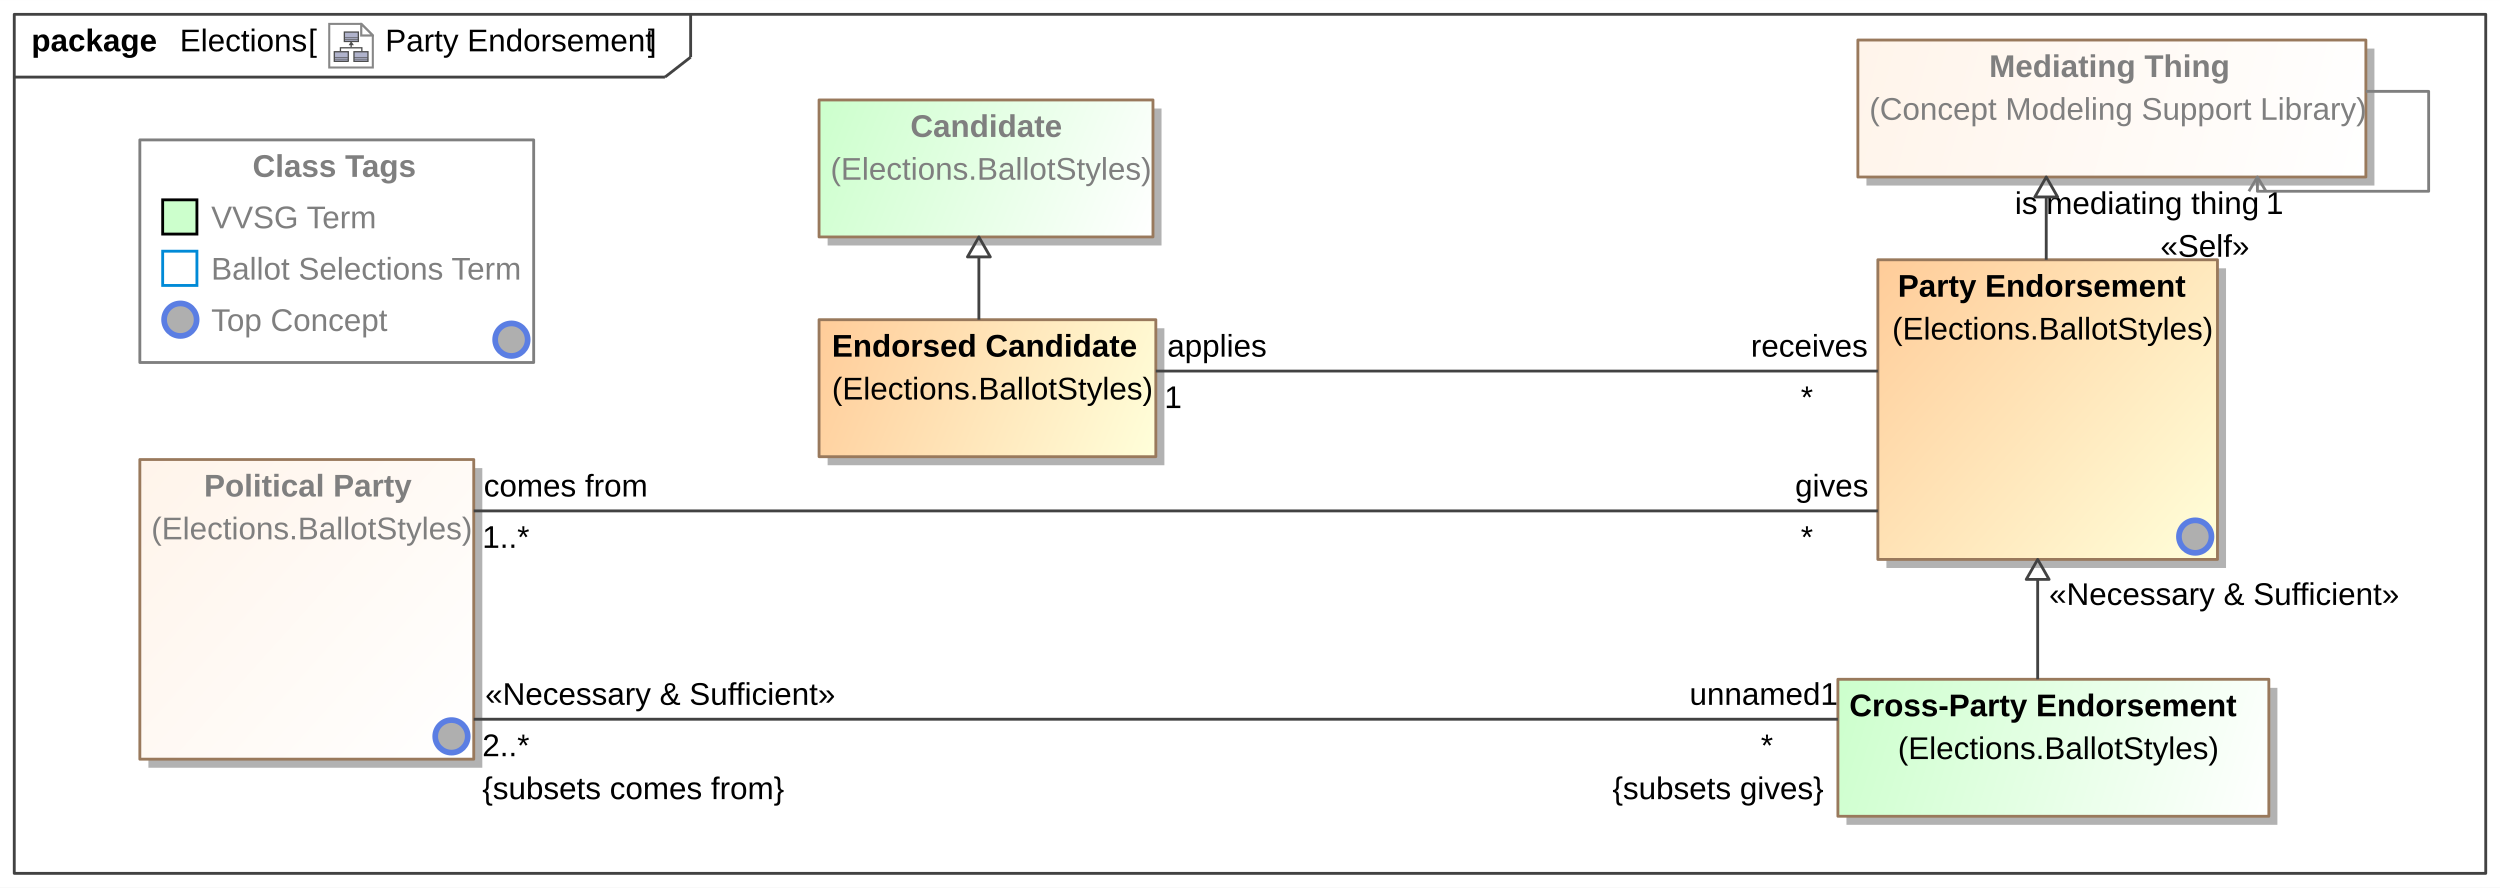
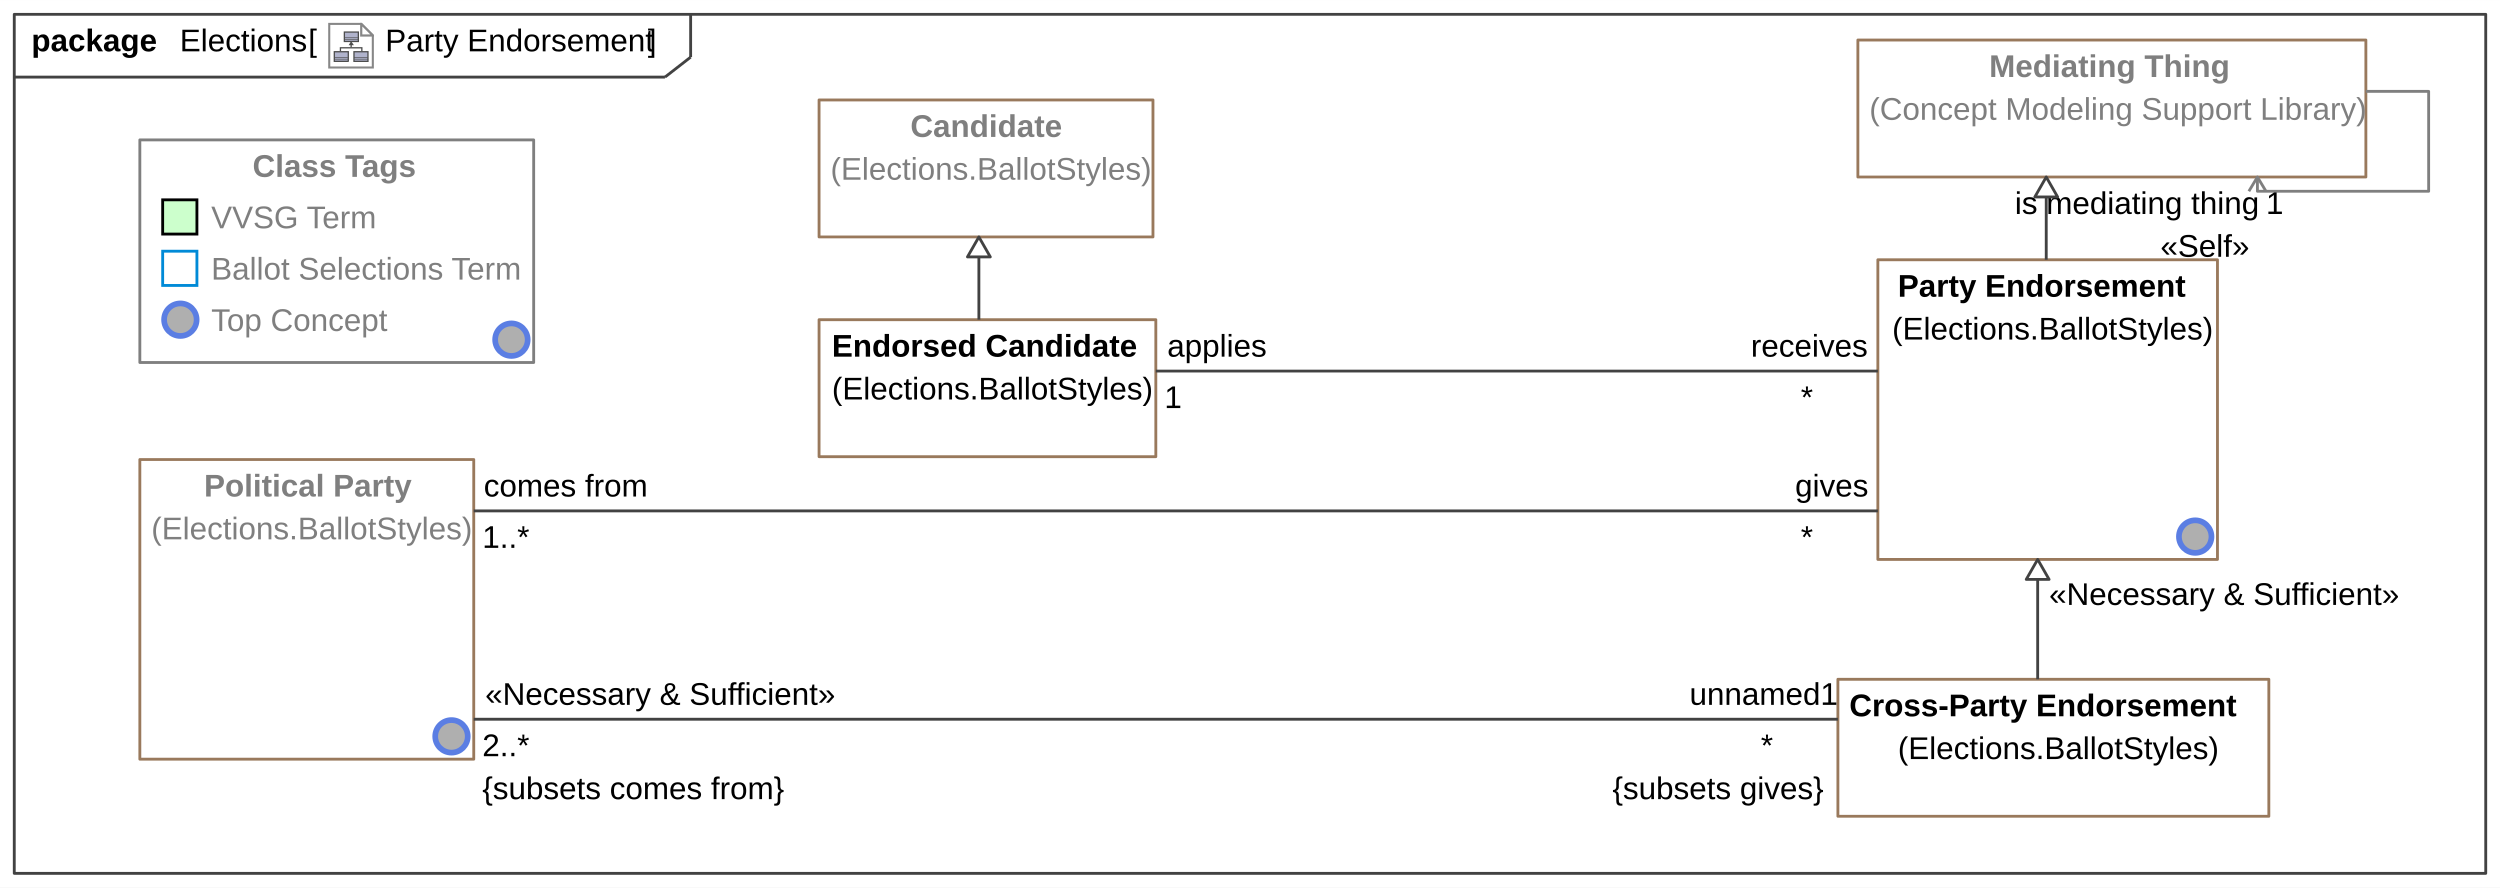
<svg xmlns="http://www.w3.org/2000/svg" fill-opacity="1" color-rendering="auto" color-interpolation="auto" text-rendering="auto" stroke="black" stroke-linecap="square" width="9.125in" stroke-miterlimit="10" shape-rendering="auto" stroke-opacity="1" fill="black" stroke-dasharray="none" font-weight="normal" stroke-width="1" viewBox="0 0 876 311" height="3.24in" font-family="'Arial'" font-style="normal" stroke-linejoin="miter" font-size="12px" stroke-dashoffset="0" image-rendering="auto">
  <defs id="genericDefs" />
  <g>
    <defs id="defs1">
-       <linearGradient x1="651" gradientUnits="userSpaceOnUse" x2="829" y1="14" y2="62" id="linearGradient1" spreadMethod="pad">
-         <stop stop-opacity="1" stop-color="rgb(255,244,234)" offset="0%" />
-         <stop stop-opacity="1" stop-color="white" offset="100%" />
-       </linearGradient>
-       <linearGradient x1="644" gradientUnits="userSpaceOnUse" x2="795" y1="238" y2="286" id="linearGradient2" spreadMethod="pad">
-         <stop stop-opacity="1" stop-color="rgb(204,255,204)" offset="0%" />
-         <stop stop-opacity="1" stop-color="white" offset="100%" />
-       </linearGradient>
-       <linearGradient x1="658" gradientUnits="userSpaceOnUse" x2="777" y1="91" y2="196" id="linearGradient3" spreadMethod="pad">
-         <stop stop-opacity="1" stop-color="rgb(255,204,153)" offset="0%" />
-         <stop stop-opacity="1" stop-color="rgb(255,255,218)" offset="100%" />
-       </linearGradient>
-       <linearGradient x1="287" gradientUnits="userSpaceOnUse" x2="405" y1="112" y2="160" id="linearGradient4" spreadMethod="pad">
-         <stop stop-opacity="1" stop-color="rgb(255,204,153)" offset="0%" />
-         <stop stop-opacity="1" stop-color="rgb(255,255,218)" offset="100%" />
-       </linearGradient>
-       <linearGradient x1="49" gradientUnits="userSpaceOnUse" x2="166" y1="161" y2="266" id="linearGradient5" spreadMethod="pad">
-         <stop stop-opacity="1" stop-color="rgb(255,244,234)" offset="0%" />
-         <stop stop-opacity="1" stop-color="white" offset="100%" />
-       </linearGradient>
-       <linearGradient x1="287" gradientUnits="userSpaceOnUse" x2="404" y1="35" y2="83" id="linearGradient6" spreadMethod="pad">
-         <stop stop-opacity="1" stop-color="rgb(204,255,204)" offset="0%" />
-         <stop stop-opacity="1" stop-color="white" offset="100%" />
-       </linearGradient>
      <radialGradient transform="matrix(1.0 0.0 0.04 -1.0 0.0 19.9644)" gradientUnits="userSpaceOnUse" r="3.197" cx="3.434" id="gradient1" cy="2.983" color-interpolation="sRGB" fx="3.434" fy="2.983" spreadMethod="pad">
        <stop stop-color="white" offset="0%" />
        <stop stop-color="rgb(176,179,204)" offset="100%" />
      </radialGradient>
      <radialGradient transform="matrix(1.0 0.0 0.04 -1.0 0.0 19.9644)" gradientUnits="userSpaceOnUse" r="4.2" cx="2.817" id="gradient2" cy="4.165" color-interpolation="sRGB" fx="2.817" fy="4.165" spreadMethod="pad">
        <stop stop-color="white" offset="0%" />
        <stop stop-color="rgb(229,167,106)" offset="100%" />
      </radialGradient>
      <radialGradient transform="matrix(1.0 0.0 0.04 -1.0 0.0 19.9644)" gradientUnits="userSpaceOnUse" r="4.2" cx="2.953" id="gradient3" cy="3.364" color-interpolation="sRGB" fx="2.953" fy="3.364" spreadMethod="pad">
        <stop stop-color="white" offset="0%" />
        <stop stop-color="rgb(229,167,106)" offset="100%" />
      </radialGradient>
      <radialGradient transform="matrix(1.0 0.0 0.04 -1.0 0.0 19.9644)" gradientUnits="userSpaceOnUse" r="3.198" cx="12.568" id="gradient4" cy="2.983" color-interpolation="sRGB" fx="12.568" fy="2.983" spreadMethod="pad">
        <stop stop-color="white" offset="0%" />
        <stop stop-color="rgb(176,179,204)" offset="100%" />
      </radialGradient>
      <radialGradient transform="matrix(1.0 0.0 0.04 -1.0 0.0 19.9644)" gradientUnits="userSpaceOnUse" r="4.201" cx="11.95" id="gradient5" cy="4.165" color-interpolation="sRGB" fx="11.95" fy="4.165" spreadMethod="pad">
        <stop stop-color="white" offset="0%" />
        <stop stop-color="rgb(229,167,106)" offset="100%" />
      </radialGradient>
      <radialGradient transform="matrix(1.0 0.0 0.04 -1.0 0.0 19.9644)" gradientUnits="userSpaceOnUse" r="4.2" cx="12.087" id="gradient6" cy="3.364" color-interpolation="sRGB" fx="12.087" fy="3.364" spreadMethod="pad">
        <stop stop-color="white" offset="0%" />
        <stop stop-color="rgb(229,167,106)" offset="100%" />
      </radialGradient>
      <radialGradient transform="matrix(1.0 0.0 0.04 -1.0 0.0 19.9644)" gradientUnits="userSpaceOnUse" r="3.197" cx="8.029" id="gradient7" cy="12.02" color-interpolation="sRGB" fx="8.029" fy="12.02" spreadMethod="pad">
        <stop stop-color="white" offset="0%" />
        <stop stop-color="rgb(176,179,204)" offset="100%" />
      </radialGradient>
      <radialGradient transform="matrix(1.0 0.0 0.04 -1.0 0.0 19.9644)" gradientUnits="userSpaceOnUse" r="4.201" cx="7.41" id="gradient8" cy="13.165" color-interpolation="sRGB" fx="7.41" fy="13.165" spreadMethod="pad">
        <stop stop-color="white" offset="0%" />
        <stop stop-color="rgb(229,167,106)" offset="100%" />
      </radialGradient>
      <radialGradient transform="matrix(1.0 0.0 0.04 -1.0 0.0 19.9644)" gradientUnits="userSpaceOnUse" r="4.2" cx="7.549" id="gradient9" cy="12.465" color-interpolation="sRGB" fx="7.549" fy="12.465" spreadMethod="pad">
        <stop stop-color="white" offset="0%" />
        <stop stop-color="rgb(229,167,106)" offset="100%" />
      </radialGradient>
      <radialGradient transform="matrix(1.0 0.0 -289.6 -1.0 0.0 -395.84)" gradientUnits="userSpaceOnUse" r="5.7" cx="297.755" id="gradient10" cy="-403.84" color-interpolation="sRGB" fx="297.755" fy="-403.84" spreadMethod="pad">
        <stop stop-color="white" offset="0%" />
        <stop stop-color="rgb(175,175,175)" offset="100%" />
      </radialGradient>
      <clipPath clipPathUnits="userSpaceOnUse" id="clipPath1">
        <path d="M0 0 L876 0 L876 311 L0 311 L0 0 Z" />
      </clipPath>
      <clipPath clipPathUnits="userSpaceOnUse" id="clipPath2">
        <path d="M-150.219 -10.45 L994.056 -10.45 L994.056 395.794 L-150.219 395.794 L-150.219 -10.45 Z" />
      </clipPath>
      <clipPath clipPathUnits="userSpaceOnUse" id="clipPath3">
        <path d="M-0 0 L-0 20.9 L20.9 20.9 L20.9 0 Z" />
      </clipPath>
      <clipPath clipPathUnits="userSpaceOnUse" id="clipPath4">
        <path d="M0 0 L0 16 L16 16 L16 0 Z" />
      </clipPath>
      <clipPath clipPathUnits="userSpaceOnUse" id="clipPath5">
        <path d="M-171 -111 L705 -111 L705 200 L-171 200 L-171 -111 Z" />
      </clipPath>
      <clipPath clipPathUnits="userSpaceOnUse" id="clipPath6">
        <path d="M-761 -180 L115 -180 L115 131 L-761 131 L-761 -180 Z" />
      </clipPath>
      <clipPath clipPathUnits="userSpaceOnUse" id="clipPath7">
        <path d="M-150 -250 L726 -250 L726 61 L-150 61 L-150 -250 Z" />
      </clipPath>
    </defs>
    <g fill="white" stroke="white">
      <rect x="0" width="876" height="311" y="0" clip-path="url(#clipPath1)" stroke="none" />
    </g>
    <g fill="rgb(66,66,66)" text-rendering="geometricPrecision" stroke-linecap="butt" stroke="rgb(66,66,66)" stroke-linejoin="round">
      <rect fill="none" x="5" width="866" height="301" y="5" clip-path="url(#clipPath1)" />
      <line y2="27" fill="none" x1="5" clip-path="url(#clipPath1)" x2="233" y1="27" />
      <line y2="20" fill="none" x1="242" clip-path="url(#clipPath1)" x2="242" y1="5" />
      <line y2="20" fill="none" x1="233" clip-path="url(#clipPath1)" x2="242" y1="27" />
      <text x="135" font-size="11px" y="17.958" clip-path="url(#clipPath1)" fill="black" stroke="none" space="preserve">Party Endorsement</text>
    </g>
    <g text-rendering="geometricPrecision" font-size="11px" font-weight="bold" stroke-linecap="butt" stroke-linejoin="round">
      <text x="11" space="preserve" y="17.958" clip-path="url(#clipPath1)" stroke="none">package </text>
      <text x="63" space="preserve" y="17.958" clip-path="url(#clipPath1)" font-weight="normal" stroke="none">Elections</text>
      <text x="227" space="preserve" y="17.958" clip-path="url(#clipPath1)" font-weight="normal" stroke="none"> ]</text>
      <text x="131" space="preserve" y="17.958" clip-path="url(#clipPath1)" font-weight="normal" stroke="none"> </text>
    </g>
    <g font-size="11px" stroke-linecap="butt" transform="translate(115,8) matrix(0.7656,0,0,0.7656,0,0)" fill="white" text-rendering="geometricPrecision" stroke-linejoin="round" stroke="white">
      <path d="M20.45 20.45 L0.45 20.45 L0.45 0.45 L15.117 0.45 L20.45 5.783 Z" stroke="none" clip-path="url(#clipPath3)" />
    </g>
    <g font-size="11px" stroke-linecap="butt" transform="translate(115,8) matrix(0.7656,0,0,0.7656,0,0)" fill="rgb(135,135,135)" text-rendering="geometricPrecision" stroke="rgb(135,135,135)" stroke-miterlimit="5">
      <path fill="none" d="M20.45 20.45 L0.45 20.45 L0.45 0.45 L15.117 0.45 L20.45 5.783 Z" clip-path="url(#clipPath3)" />
    </g>
    <g font-size="11px" stroke-linecap="butt" transform="matrix(0.7656,0,0,0.7656,115,8)" fill="url(#gradient1)" text-rendering="geometricPrecision" stroke="url(#gradient1)" stroke-miterlimit="5">
      <path d="M9.1 17.6 L2.8 17.6 L2.8 16 L2.8 13.2 L9.2 13.2 L9.2 17.5 L9.1 17.6 Z" stroke="none" clip-path="url(#clipPath3)" />
      <path fill="none" d="M9.1 17.6 L2.8 17.6 L2.8 16 L2.8 13.2 L9.2 13.2 L9.2 17.5 L9.1 17.6 Z" stroke-width="0.6" clip-path="url(#clipPath3)" stroke="rgb(77,77,77)" />
    </g>
    <g font-size="11px" stroke-linecap="butt" transform="matrix(0.7656,0,0,0.7656,115,8)" fill="url(#gradient2)" text-rendering="geometricPrecision" stroke="url(#gradient2)" stroke-width="0.6" stroke-miterlimit="5">
      <path d="M9 15.8 L2.7 15.8" stroke="none" clip-path="url(#clipPath3)" />
      <path fill="none" d="M9 15.8 L2.7 15.8" stroke-width="0.3" clip-path="url(#clipPath3)" stroke="rgb(77,77,77)" />
    </g>
    <g font-size="11px" stroke-linecap="butt" transform="matrix(0.7656,0,0,0.7656,115,8)" fill="url(#gradient3)" text-rendering="geometricPrecision" stroke="url(#gradient3)" stroke-width="0.3" stroke-miterlimit="5">
      <path d="M9.1 16.6 L2.8 16.6" stroke="none" clip-path="url(#clipPath3)" />
      <path fill="none" d="M9.1 16.6 L2.8 16.6" clip-path="url(#clipPath3)" stroke="rgb(77,77,77)" />
    </g>
    <g font-size="11px" stroke-linecap="butt" transform="matrix(0.7656,0,0,0.7656,115,8)" fill="url(#gradient4)" text-rendering="geometricPrecision" stroke="url(#gradient4)" stroke-width="0.3" stroke-miterlimit="5">
      <path d="M18.2 17.6 L11.8 17.6 L11.8 16 L11.8 13.2 L18.2 13.2 L18.2 17.5 L18.2 17.6 Z" stroke="none" clip-path="url(#clipPath3)" />
      <path fill="none" d="M18.2 17.6 L11.8 17.6 L11.8 16 L11.8 13.2 L18.2 13.2 L18.2 17.5 L18.2 17.6 Z" stroke-width="0.6" clip-path="url(#clipPath3)" stroke="rgb(77,77,77)" />
    </g>
    <g font-size="11px" stroke-linecap="butt" transform="matrix(0.7656,0,0,0.7656,115,8)" fill="url(#gradient5)" text-rendering="geometricPrecision" stroke="url(#gradient5)" stroke-width="0.6" stroke-miterlimit="5">
      <path d="M18.1 15.8 L11.8 15.8" stroke="none" clip-path="url(#clipPath3)" />
      <path fill="none" d="M18.1 15.8 L11.8 15.8" stroke-width="0.3" clip-path="url(#clipPath3)" stroke="rgb(77,77,77)" />
    </g>
    <g font-size="11px" stroke-linecap="butt" transform="matrix(0.7656,0,0,0.7656,115,8)" fill="url(#gradient6)" text-rendering="geometricPrecision" stroke="url(#gradient6)" stroke-width="0.3" stroke-miterlimit="5">
      <path d="M18.3 16.6 L12 16.6" stroke="none" clip-path="url(#clipPath3)" />
      <path fill="none" d="M18.3 16.6 L12 16.6" clip-path="url(#clipPath3)" stroke="rgb(77,77,77)" />
    </g>
    <g font-size="11px" stroke-linecap="butt" transform="matrix(0.7656,0,0,0.7656,115,8)" fill="url(#gradient7)" text-rendering="geometricPrecision" stroke="url(#gradient7)" stroke-width="0.3" stroke-miterlimit="5">
      <path d="M13.7 8.5 L7.4 8.5 L7.4 7 L7.4 4.2 L13.8 4.2 L13.8 8.5 L13.7 8.5 Z" stroke="none" clip-path="url(#clipPath3)" />
      <path fill="none" d="M13.7 8.5 L7.4 8.5 L7.4 7 L7.4 4.2 L13.8 4.2 L13.8 8.5 L13.7 8.5 Z" stroke-width="0.6" clip-path="url(#clipPath3)" stroke="rgb(77,77,77)" />
    </g>
    <g font-size="11px" stroke-linecap="butt" transform="matrix(0.7656,0,0,0.7656,115,8)" fill="url(#gradient8)" text-rendering="geometricPrecision" stroke="url(#gradient8)" stroke-width="0.6" stroke-miterlimit="5">
      <path d="M13.6 6.8 L7.3 6.8" stroke="none" clip-path="url(#clipPath3)" />
      <path fill="none" d="M13.6 6.8 L7.3 6.8" stroke-width="0.3" clip-path="url(#clipPath3)" stroke="rgb(77,77,77)" />
    </g>
    <g font-size="11px" stroke-linecap="butt" transform="matrix(0.7656,0,0,0.7656,115,8)" fill="url(#gradient9)" text-rendering="geometricPrecision" stroke="url(#gradient9)" stroke-width="0.3" stroke-miterlimit="5">
      <path d="M13.7 7.5 L7.4 7.5" stroke="none" clip-path="url(#clipPath3)" />
      <path fill="none" d="M13.7 7.5 L7.4 7.5" clip-path="url(#clipPath3)" stroke="rgb(77,77,77)" />
    </g>
    <g font-size="11px" stroke-linecap="butt" transform="matrix(0.7656,0,0,0.7656,115,8)" fill="rgb(77,77,77)" text-rendering="geometricPrecision" stroke="rgb(77,77,77)" stroke-width="0.6" stroke-miterlimit="5">
      <path fill="none" d="M5.6 12.9 L5.6 11.4 L15.4 11.4 L15.4 13" clip-path="url(#clipPath3)" />
    </g>
    <g font-size="11px" stroke-linecap="butt" transform="matrix(0.7656,0,0,0.7656,115,8)" fill="rgb(77,77,77)" text-rendering="geometricPrecision" stroke="rgb(77,77,77)" stroke-width="0.6" stroke-miterlimit="5">
      <path fill="none" d="M10.5 11.2 L10.5 9.8" clip-path="url(#clipPath3)" />
    </g>
    <g font-size="11px" stroke-linecap="butt" transform="matrix(0.7656,0,0,0.7656,115,8)" fill="rgb(77,77,77)" text-rendering="geometricPrecision" stroke="rgb(77,77,77)" stroke-width="0.6" stroke-miterlimit="5">
      <path d="M9.9 9.9 L11.2 9.9 L10.5 8.9 L9.9 9.9 Z" stroke="none" clip-path="url(#clipPath3)" />
      <path fill="none" d="M9.9 9.9 L11.2 9.9 L10.5 8.9 L9.9 9.9 Z" clip-path="url(#clipPath3)" />
    </g>
    <g font-size="11px" stroke-linecap="butt" transform="matrix(0.7656,0,0,0.7656,115,8)" fill="white" text-rendering="geometricPrecision" stroke="white" stroke-width="0.6" stroke-miterlimit="5">
      <path d="M15.117 5.783 L20.45 5.783 L15.117 0.45 Z" stroke="none" clip-path="url(#clipPath3)" />
      <path fill="none" d="M15.117 5.783 L20.45 5.783 L15.117 0.45 Z" stroke-width="1" clip-path="url(#clipPath3)" stroke="rgb(135,135,135)" />
    </g>
    <g text-rendering="geometricPrecision" font-size="11px" stroke-linecap="butt" stroke-linejoin="round">
      <text x="108" space="preserve" y="17.958" clip-path="url(#clipPath1)" stroke="none">[ </text>
    </g>
-     <g fill="rgb(178,178,178)" text-rendering="geometricPrecision" font-size="11px" stroke-linecap="butt" stroke="rgb(178,178,178)" stroke-linejoin="round">
-       <rect x="654" width="178" height="48" y="17" clip-path="url(#clipPath1)" stroke="none" />
-       <rect x="651" y="14" clip-path="url(#clipPath1)" fill="url(#linearGradient1)" width="178" height="48" stroke="none" />
-       <rect x="651" y="14" clip-path="url(#clipPath1)" fill="none" width="178" height="48" stroke="rgb(153,121,92)" />
+     <g fill="rgb(153,121,92)" text-rendering="geometricPrecision" font-size="11px" stroke-linecap="butt" stroke="rgb(153,121,92)" stroke-linejoin="round">
+       <rect fill="none" x="651" width="178" height="48" y="14" clip-path="url(#clipPath1)" />
      <text fill="rgb(127,127,127)" x="655" space="preserve" y="41.958" clip-path="url(#clipPath1)" stroke="none">(Concept Modeling Support Library)</text>
      <text x="697" y="26.958" clip-path="url(#clipPath1)" fill="rgb(127,127,127)" stroke="none" font-weight="bold" space="preserve">Mediating Thing</text>
-       <rect x="647" width="151" height="48" y="241" clip-path="url(#clipPath1)" stroke="none" />
-       <rect x="644" y="238" clip-path="url(#clipPath1)" fill="url(#linearGradient2)" width="151" height="48" stroke="none" />
-       <rect x="644" y="238" clip-path="url(#clipPath1)" fill="none" width="151" height="48" stroke="rgb(153,121,92)" />
+       <rect fill="none" x="644" width="151" height="48" y="238" clip-path="url(#clipPath1)" />
      <text fill="black" x="665" space="preserve" y="265.958" clip-path="url(#clipPath1)" stroke="none">(Elections.BallotStyles)</text>
      <text x="648" y="250.958" clip-path="url(#clipPath1)" fill="black" stroke="none" font-weight="bold" space="preserve">Cross-Party Endorsement</text>
      <rect x="49" y="49" clip-path="url(#clipPath1)" fill="none" width="138" height="78" stroke="rgb(127,127,127)" />
      <text fill="rgb(127,127,127)" x="74" space="preserve" y="115.958" clip-path="url(#clipPath1)" stroke="none">Top Concept</text>
    </g>
    <g font-size="11px" stroke-linecap="butt" transform="translate(55,104)" fill="url(#gradient10)" text-rendering="geometricPrecision" stroke-linejoin="round" stroke="url(#gradient10)">
      <circle r="5.7" clip-path="url(#clipPath4)" cx="8.2" cy="8" stroke="none" />
    </g>
    <g font-size="11px" stroke-linecap="butt" transform="translate(55,104)" fill="rgb(91,126,227)" text-rendering="geometricPrecision" stroke="rgb(91,126,227)" stroke-width="2" stroke-miterlimit="4">
      <circle fill="none" r="5.7" clip-path="url(#clipPath4)" cx="8.2" cy="8" />
    </g>
    <g fill="rgb(127,127,127)" text-rendering="geometricPrecision" font-size="11px" stroke-linecap="butt" stroke="rgb(127,127,127)" stroke-linejoin="round">
      <text x="74" space="preserve" y="97.958" clip-path="url(#clipPath1)" stroke="none">Ballot Selections Term</text>
    </g>
    <g fill="rgb(0,138,215)" text-rendering="geometricPrecision" font-size="11px" transform="translate(55,86)" stroke="rgb(0,138,215)">
      <rect fill="none" x="2" width="12" height="12" y="2" clip-path="url(#clipPath4)" />
    </g>
    <g fill="rgb(127,127,127)" text-rendering="geometricPrecision" font-size="11px" stroke-linecap="butt" stroke="rgb(127,127,127)" stroke-linejoin="round">
      <text x="74" space="preserve" y="79.958" clip-path="url(#clipPath1)" stroke="none">VVSG Term</text>
    </g>
    <g font-size="11px" stroke-linecap="butt" transform="translate(55,68)" fill="rgb(204,255,204)" text-rendering="geometricPrecision" stroke-linejoin="round" stroke="rgb(204,255,204)">
      <rect x="2" width="12" height="12" y="2" clip-path="url(#clipPath4)" stroke="none" />
    </g>
    <g font-size="11px" text-rendering="geometricPrecision" transform="translate(55,68)">
      <rect fill="none" x="2" width="12" height="12" y="2" clip-path="url(#clipPath4)" />
    </g>
    <g stroke-linecap="butt" font-size="11px" fill="rgb(127,127,127)" text-rendering="geometricPrecision" stroke-linejoin="round" stroke="rgb(127,127,127)" font-weight="bold">
      <text x="88.5" space="preserve" y="61.958" clip-path="url(#clipPath1)" stroke="none">Class Tags</text>
    </g>
    <g stroke-linecap="butt" font-size="11px" transform="translate(171,111)" fill="url(#gradient10)" text-rendering="geometricPrecision" stroke-linejoin="round" stroke="url(#gradient10)" font-weight="bold">
      <circle r="5.7" clip-path="url(#clipPath4)" cx="8.2" cy="8" stroke="none" />
    </g>
    <g stroke-linecap="butt" font-size="11px" transform="translate(171,111)" fill="rgb(91,126,227)" text-rendering="geometricPrecision" stroke="rgb(91,126,227)" font-weight="bold" stroke-width="2" stroke-miterlimit="4">
      <circle fill="none" r="5.7" clip-path="url(#clipPath4)" cx="8.2" cy="8" />
    </g>
-     <g stroke-linecap="butt" font-size="11px" fill="rgb(178,178,178)" text-rendering="geometricPrecision" stroke-linejoin="round" stroke="rgb(178,178,178)" font-weight="bold">
-       <rect x="661" width="119" height="105" y="94" clip-path="url(#clipPath1)" stroke="none" />
-     </g>
-     <g stroke-linecap="butt" font-size="11px" fill="url(#linearGradient3)" text-rendering="geometricPrecision" stroke-linejoin="round" stroke="url(#linearGradient3)" font-weight="bold">
-       <rect x="658" width="119" height="105" y="91" clip-path="url(#clipPath1)" stroke="none" />
-       <rect x="658" y="91" clip-path="url(#clipPath1)" fill="none" width="119" height="105" stroke="rgb(153,121,92)" />
-       <text x="663" y="118.958" clip-path="url(#clipPath1)" fill="black" stroke="none" font-weight="normal" space="preserve">(Elections.BallotStyles)</text>
-       <text fill="black" x="665" space="preserve" y="103.958" clip-path="url(#clipPath1)" stroke="none">Party Endorsement</text>
+     <g stroke-linecap="butt" font-size="11px" fill="rgb(153,121,92)" text-rendering="geometricPrecision" stroke-linejoin="round" stroke="rgb(153,121,92)" font-weight="bold">
+       <rect fill="none" x="658" width="119" height="105" y="91" clip-path="url(#clipPath1)" />
+     </g>
+     <g text-rendering="geometricPrecision" font-size="11px" stroke-linecap="butt" stroke-linejoin="round">
+       <text x="663" space="preserve" y="118.958" clip-path="url(#clipPath1)" stroke="none">(Elections.BallotStyles)</text>
+       <text x="665" space="preserve" y="103.958" clip-path="url(#clipPath1)" font-weight="bold" stroke="none">Party Endorsement</text>
    </g>
    <g stroke-linecap="butt" font-size="11px" transform="translate(761,180)" fill="url(#gradient10)" text-rendering="geometricPrecision" stroke-linejoin="round" stroke="url(#gradient10)" font-weight="bold">
      <circle r="5.7" clip-path="url(#clipPath4)" cx="8.2" cy="8" stroke="none" />
    </g>
    <g stroke-linecap="butt" font-size="11px" transform="translate(761,180)" fill="rgb(91,126,227)" text-rendering="geometricPrecision" stroke="rgb(91,126,227)" font-weight="bold" stroke-width="2" stroke-miterlimit="4">
      <circle fill="none" r="5.7" clip-path="url(#clipPath4)" cx="8.2" cy="8" />
    </g>
-     <g stroke-linecap="butt" font-size="11px" fill="rgb(178,178,178)" text-rendering="geometricPrecision" stroke-linejoin="round" stroke="rgb(178,178,178)" font-weight="bold">
-       <rect x="290" width="118" height="48" y="115" clip-path="url(#clipPath1)" stroke="none" />
-     </g>
-     <g stroke-linecap="butt" font-size="11px" fill="url(#linearGradient4)" text-rendering="geometricPrecision" stroke-linejoin="round" stroke="url(#linearGradient4)" font-weight="bold">
-       <rect x="287" width="118" height="48" y="112" clip-path="url(#clipPath1)" stroke="none" />
-       <rect x="287" y="112" clip-path="url(#clipPath1)" fill="none" width="118" height="48" stroke="rgb(153,121,92)" />
-       <text x="291.5" y="139.958" clip-path="url(#clipPath1)" fill="black" stroke="none" font-weight="normal" space="preserve">(Elections.BallotStyles)</text>
-       <text fill="black" x="291.5" space="preserve" y="124.958" clip-path="url(#clipPath1)" stroke="none">Endorsed Candidate</text>
-       <rect x="52" y="164" clip-path="url(#clipPath1)" fill="rgb(178,178,178)" width="117" height="105" stroke="none" />
-       <rect x="49" y="161" clip-path="url(#clipPath1)" fill="url(#linearGradient5)" width="117" height="105" stroke="none" />
+     <g stroke-linecap="butt" font-size="11px" fill="rgb(153,121,92)" text-rendering="geometricPrecision" stroke-linejoin="round" stroke="rgb(153,121,92)" font-weight="bold">
+       <rect fill="none" x="287" width="118" height="48" y="112" clip-path="url(#clipPath1)" />
+     </g>
+     <g text-rendering="geometricPrecision" font-size="11px" stroke-linecap="butt" stroke-linejoin="round">
+       <text x="291.5" space="preserve" y="139.958" clip-path="url(#clipPath1)" stroke="none">(Elections.BallotStyles)</text>
+       <text x="291.5" space="preserve" y="124.958" clip-path="url(#clipPath1)" font-weight="bold" stroke="none">Endorsed Candidate</text>
      <rect x="49" y="161" clip-path="url(#clipPath1)" fill="none" width="117" height="105" stroke="rgb(153,121,92)" />
-       <text x="53" y="188.958" clip-path="url(#clipPath1)" fill="rgb(127,127,127)" stroke="none" font-weight="normal" space="preserve">(Elections.BallotStyles)</text>
-       <text fill="rgb(127,127,127)" x="71.5" space="preserve" y="173.958" clip-path="url(#clipPath1)" stroke="none">Political Party</text>
+       <text fill="rgb(127,127,127)" x="53" space="preserve" y="188.958" clip-path="url(#clipPath1)" stroke="none">(Elections.BallotStyles)</text>
+       <text x="71.5" y="173.958" clip-path="url(#clipPath1)" fill="rgb(127,127,127)" stroke="none" font-weight="bold" space="preserve">Political Party</text>
    </g>
    <g stroke-linecap="butt" font-size="11px" transform="translate(150,250)" fill="url(#gradient10)" text-rendering="geometricPrecision" stroke-linejoin="round" stroke="url(#gradient10)" font-weight="bold">
      <circle r="5.7" clip-path="url(#clipPath4)" cx="8.2" cy="8" stroke="none" />
    </g>
    <g stroke-linecap="butt" font-size="11px" transform="translate(150,250)" fill="rgb(91,126,227)" text-rendering="geometricPrecision" stroke="rgb(91,126,227)" font-weight="bold" stroke-width="2" stroke-miterlimit="4">
      <circle fill="none" r="5.7" clip-path="url(#clipPath4)" cx="8.2" cy="8" />
    </g>
-     <g stroke-linecap="butt" font-size="11px" fill="rgb(178,178,178)" text-rendering="geometricPrecision" stroke-linejoin="round" stroke="rgb(178,178,178)" font-weight="bold">
-       <rect x="290" width="117" height="48" y="38" clip-path="url(#clipPath1)" stroke="none" />
-     </g>
-     <g stroke-linecap="butt" font-size="11px" fill="url(#linearGradient6)" text-rendering="geometricPrecision" stroke-linejoin="round" stroke="url(#linearGradient6)" font-weight="bold">
-       <rect x="287" width="117" height="48" y="35" clip-path="url(#clipPath1)" stroke="none" />
-       <rect x="287" y="35" clip-path="url(#clipPath1)" fill="none" width="117" height="48" stroke="rgb(153,121,92)" />
-       <text x="291" y="62.958" clip-path="url(#clipPath1)" fill="rgb(127,127,127)" stroke="none" font-weight="normal" space="preserve">(Elections.BallotStyles)</text>
-       <text fill="rgb(127,127,127)" x="319" space="preserve" y="47.958" clip-path="url(#clipPath1)" stroke="none">Candidate</text>
+     <g stroke-linecap="butt" font-size="11px" fill="rgb(153,121,92)" text-rendering="geometricPrecision" stroke-linejoin="round" stroke="rgb(153,121,92)" font-weight="bold">
+       <rect fill="none" x="287" width="117" height="48" y="35" clip-path="url(#clipPath1)" />
+     </g>
+     <g fill="rgb(127,127,127)" text-rendering="geometricPrecision" font-size="11px" stroke-linecap="butt" stroke="rgb(127,127,127)" stroke-linejoin="round">
+       <text x="291" space="preserve" y="62.958" clip-path="url(#clipPath1)" stroke="none">(Elections.BallotStyles)</text>
+       <text x="319" space="preserve" y="47.958" clip-path="url(#clipPath1)" font-weight="bold" stroke="none">Candidate</text>
      <path fill="none" d="M166 179 L658 179" clip-path="url(#clipPath1)" stroke="rgb(66,66,66)" />
-       <text x="629" y="173.958" clip-path="url(#clipPath1)" fill="black" stroke="none" font-weight="normal" space="preserve">gives</text>
-       <text x="631" y="191.958" clip-path="url(#clipPath1)" fill="black" stroke="none" font-weight="normal" space="preserve">*</text>
-       <text x="169.5" y="173.958" clip-path="url(#clipPath1)" fill="black" stroke="none" font-weight="normal" space="preserve">comes from</text>
-       <text x="169" y="191.958" clip-path="url(#clipPath1)" fill="black" stroke="none" font-weight="normal" space="preserve">1..*</text>
+       <text fill="black" x="629" space="preserve" y="173.958" clip-path="url(#clipPath1)" stroke="none">gives</text>
+       <text fill="black" x="631" space="preserve" y="191.958" clip-path="url(#clipPath1)" stroke="none">*</text>
+       <text fill="black" x="169.5" space="preserve" y="173.958" clip-path="url(#clipPath1)" stroke="none">comes from</text>
+       <text fill="black" x="169" space="preserve" y="191.958" clip-path="url(#clipPath1)" stroke="none">1..*</text>
      <path fill="none" d="M166 252 L644 252" clip-path="url(#clipPath1)" stroke="rgb(66,66,66)" />
-     </g>
-     <g text-rendering="optimizeLegibility" font-size="11px" stroke-linecap="butt" stroke-linejoin="round">
-       <text x="565" xml:space="preserve" y="280" clip-path="url(#clipPath1)" stroke="none">{subsets gives}</text>
-       <text text-rendering="geometricPrecision" x="592" space="preserve" y="246.958" clip-path="url(#clipPath1)" stroke="none">unnamed1</text>
-       <text text-rendering="geometricPrecision" x="617" space="preserve" y="264.958" clip-path="url(#clipPath1)" stroke="none">*</text>
-       <text text-rendering="geometricPrecision" x="170" space="preserve" y="246.958" clip-path="url(#clipPath1)" stroke="none">«Necessary &amp; Sufficient»</text>
-       <text x="169" xml:space="preserve" y="280" clip-path="url(#clipPath1)" stroke="none">{subsets comes from}</text>
-       <text text-rendering="geometricPrecision" x="169" space="preserve" y="264.958" clip-path="url(#clipPath1)" stroke="none">2..*</text>
-       <path fill="none" text-rendering="geometricPrecision" d="M405 130 L658 130" clip-path="url(#clipPath1)" stroke="rgb(66,66,66)" />
-       <text text-rendering="geometricPrecision" x="613.5" space="preserve" y="124.958" clip-path="url(#clipPath1)" stroke="none">receives</text>
-       <text text-rendering="geometricPrecision" x="631" space="preserve" y="142.958" clip-path="url(#clipPath1)" stroke="none">*</text>
-       <text text-rendering="geometricPrecision" x="409" space="preserve" y="124.958" clip-path="url(#clipPath1)" stroke="none">applies</text>
-       <text text-rendering="geometricPrecision" x="408" space="preserve" y="142.958" clip-path="url(#clipPath1)" stroke="none">1</text>
-       <path fill="none" text-rendering="geometricPrecision" d="M788 67 L791 62 L794 67" clip-path="url(#clipPath1)" stroke="rgb(127,127,127)" />
-       <path fill="none" text-rendering="geometricPrecision" d="M791 62 L791 67 L851 67 L851 32 L829 32" clip-path="url(#clipPath1)" stroke="rgb(127,127,127)" />
-       <text text-rendering="geometricPrecision" x="757" space="preserve" y="89.958" clip-path="url(#clipPath1)" stroke="none">«Self»</text>
-       <text text-rendering="geometricPrecision" x="706" space="preserve" y="74.958" clip-path="url(#clipPath1)" stroke="none">is mediating thing</text>
-       <text text-rendering="geometricPrecision" x="794" space="preserve" y="74.958" clip-path="url(#clipPath1)" stroke="none">1</text>
-       <polygon fill="none" text-rendering="geometricPrecision" clip-path="url(#clipPath1)" points=" 718 203 714 196 710 203" stroke="rgb(66,66,66)" />
-       <path fill="none" text-rendering="geometricPrecision" d="M714 203 L714 238" clip-path="url(#clipPath1)" stroke="rgb(66,66,66)" />
-       <text text-rendering="geometricPrecision" x="718" space="preserve" y="211.958" clip-path="url(#clipPath1)" stroke="none">«Necessary &amp; Sufficient»</text>
-       <polygon fill="none" text-rendering="geometricPrecision" clip-path="url(#clipPath1)" points=" 721 69 717 62 713 69" stroke="rgb(66,66,66)" />
-       <path fill="none" text-rendering="geometricPrecision" d="M717 69 L717 91" clip-path="url(#clipPath1)" stroke="rgb(66,66,66)" />
-       <polygon fill="none" text-rendering="geometricPrecision" clip-path="url(#clipPath1)" points=" 347 90 343 83 339 90" stroke="rgb(66,66,66)" />
-       <path fill="none" text-rendering="geometricPrecision" d="M343 90 L343 112" clip-path="url(#clipPath1)" stroke="rgb(66,66,66)" />
+       <text x="565" y="280" clip-path="url(#clipPath1)" fill="black" text-rendering="optimizeLegibility" stroke="none" xml:space="preserve">{subsets gives}</text>
+       <text fill="black" x="592" space="preserve" y="246.958" clip-path="url(#clipPath1)" stroke="none">unnamed1</text>
+       <text fill="black" x="617" space="preserve" y="264.958" clip-path="url(#clipPath1)" stroke="none">*</text>
+       <text fill="black" x="170" space="preserve" y="246.958" clip-path="url(#clipPath1)" stroke="none">«Necessary &amp; Sufficient»</text>
+       <text x="169" y="280" clip-path="url(#clipPath1)" fill="black" text-rendering="optimizeLegibility" stroke="none" xml:space="preserve">{subsets comes from}</text>
+       <text fill="black" x="169" space="preserve" y="264.958" clip-path="url(#clipPath1)" stroke="none">2..*</text>
+       <path fill="none" d="M405 130 L658 130" clip-path="url(#clipPath1)" stroke="rgb(66,66,66)" />
+       <text fill="black" x="613.5" space="preserve" y="124.958" clip-path="url(#clipPath1)" stroke="none">receives</text>
+       <text fill="black" x="631" space="preserve" y="142.958" clip-path="url(#clipPath1)" stroke="none">*</text>
+       <text fill="black" x="409" space="preserve" y="124.958" clip-path="url(#clipPath1)" stroke="none">applies</text>
+       <text fill="black" x="408" space="preserve" y="142.958" clip-path="url(#clipPath1)" stroke="none">1</text>
+       <path fill="none" d="M788 67 L791 62 L794 67" clip-path="url(#clipPath1)" />
+       <path fill="none" d="M791 62 L791 67 L851 67 L851 32 L829 32" clip-path="url(#clipPath1)" />
+       <text fill="black" x="757" space="preserve" y="89.958" clip-path="url(#clipPath1)" stroke="none">«Self»</text>
+       <text fill="black" x="706" space="preserve" y="74.958" clip-path="url(#clipPath1)" stroke="none">is mediating thing</text>
+       <text fill="black" x="794" space="preserve" y="74.958" clip-path="url(#clipPath1)" stroke="none">1</text>
+       <polygon fill="none" clip-path="url(#clipPath1)" points=" 718 203 714 196 710 203" stroke="rgb(66,66,66)" />
+       <path fill="none" d="M714 203 L714 238" clip-path="url(#clipPath1)" stroke="rgb(66,66,66)" />
+       <text fill="black" x="718" space="preserve" y="211.958" clip-path="url(#clipPath1)" stroke="none">«Necessary &amp; Sufficient»</text>
+       <polygon fill="none" clip-path="url(#clipPath1)" points=" 721 69 717 62 713 69" stroke="rgb(66,66,66)" />
+       <path fill="none" d="M717 69 L717 91" clip-path="url(#clipPath1)" stroke="rgb(66,66,66)" />
+       <polygon fill="none" clip-path="url(#clipPath1)" points=" 347 90 343 83 339 90" stroke="rgb(66,66,66)" />
+       <path fill="none" d="M343 90 L343 112" clip-path="url(#clipPath1)" stroke="rgb(66,66,66)" />
    </g>
  </g>
</svg>
